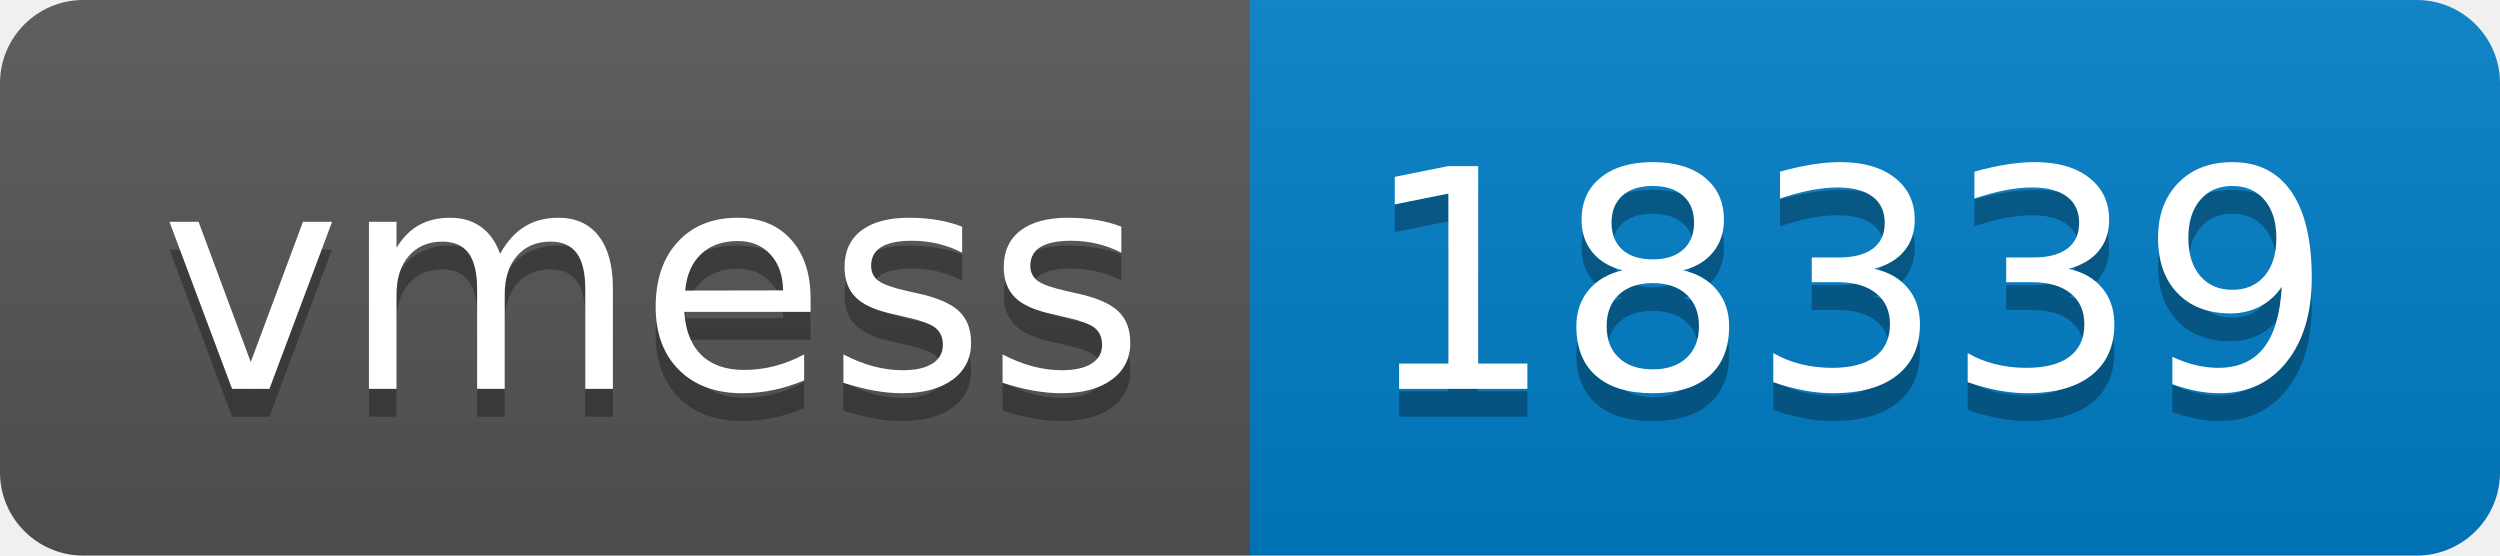
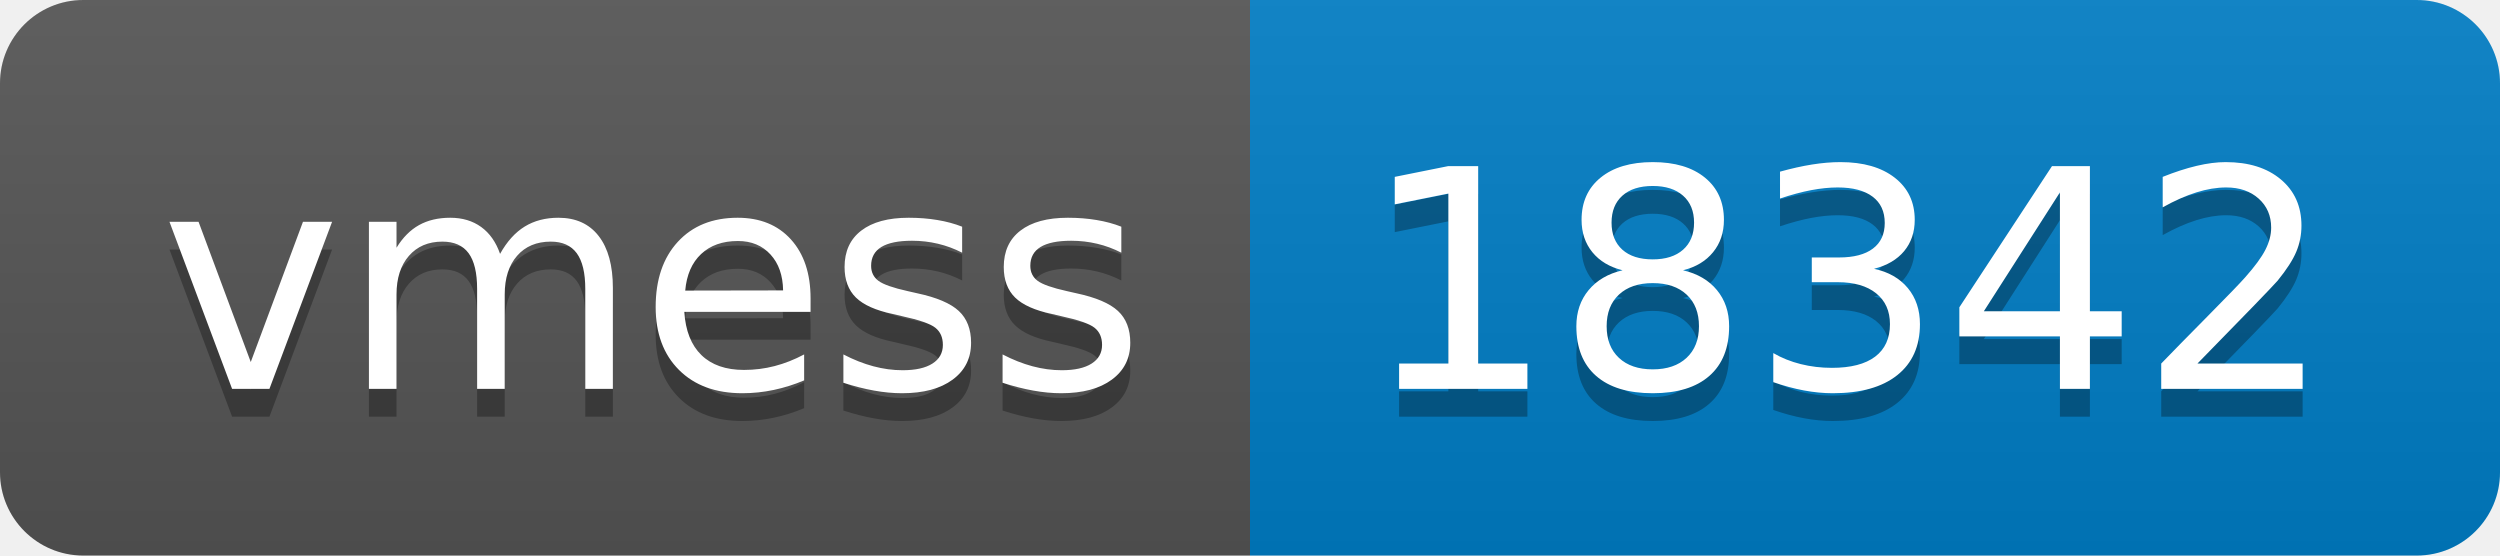
- <svg xmlns="http://www.w3.org/2000/svg" width="90" height="20" role="img" aria-label="vmess: 18339">
+ <svg xmlns="http://www.w3.org/2000/svg" width="90" height="20" role="img" aria-label="vmess: 18342">
  <linearGradient id="s" x2="0" y2="100%">
    <stop offset="0" stop-color="#bbb" stop-opacity=".1" />
    <stop offset="1" stop-opacity=".1" />
  </linearGradient>
  <clipPath id="r">
    <rect width="90" height="20" rx="3" fill="#fff" />
  </clipPath>
  <g clip-path="url(#r)">
    <rect width="45" height="20" fill="#555" />
    <rect x="45" width="45" height="20" fill="#007ec6" />
    <rect width="90" height="20" fill="url(#s)" />
  </g>
  <g fill="#fff" text-anchor="middle" font-family="Verdana,Geneva,DejaVu Sans,sans-serif" text-rendering="geometricPrecision" font-size="110">
    <text aria-hidden="true" x="235" y="150" fill="#010101" fill-opacity=".3" transform="scale(.1)" textLength="350">vmess</text>
    <text x="235" y="140" transform="scale(.1)" fill="#fff" textLength="350">vmess</text>
-     <text aria-hidden="true" x="665" y="150" fill="#010101" fill-opacity=".3" transform="scale(.1)" textLength="350">18339</text>
-     <text x="665" y="140" transform="scale(.1)" fill="#fff" textLength="350">18339</text>
+     <text aria-hidden="true" x="665" y="150" fill="#010101" fill-opacity=".3" transform="scale(.1)" textLength="350">18342</text>
+     <text x="665" y="140" transform="scale(.1)" fill="#fff" textLength="350">18342</text>
  </g>
</svg>
